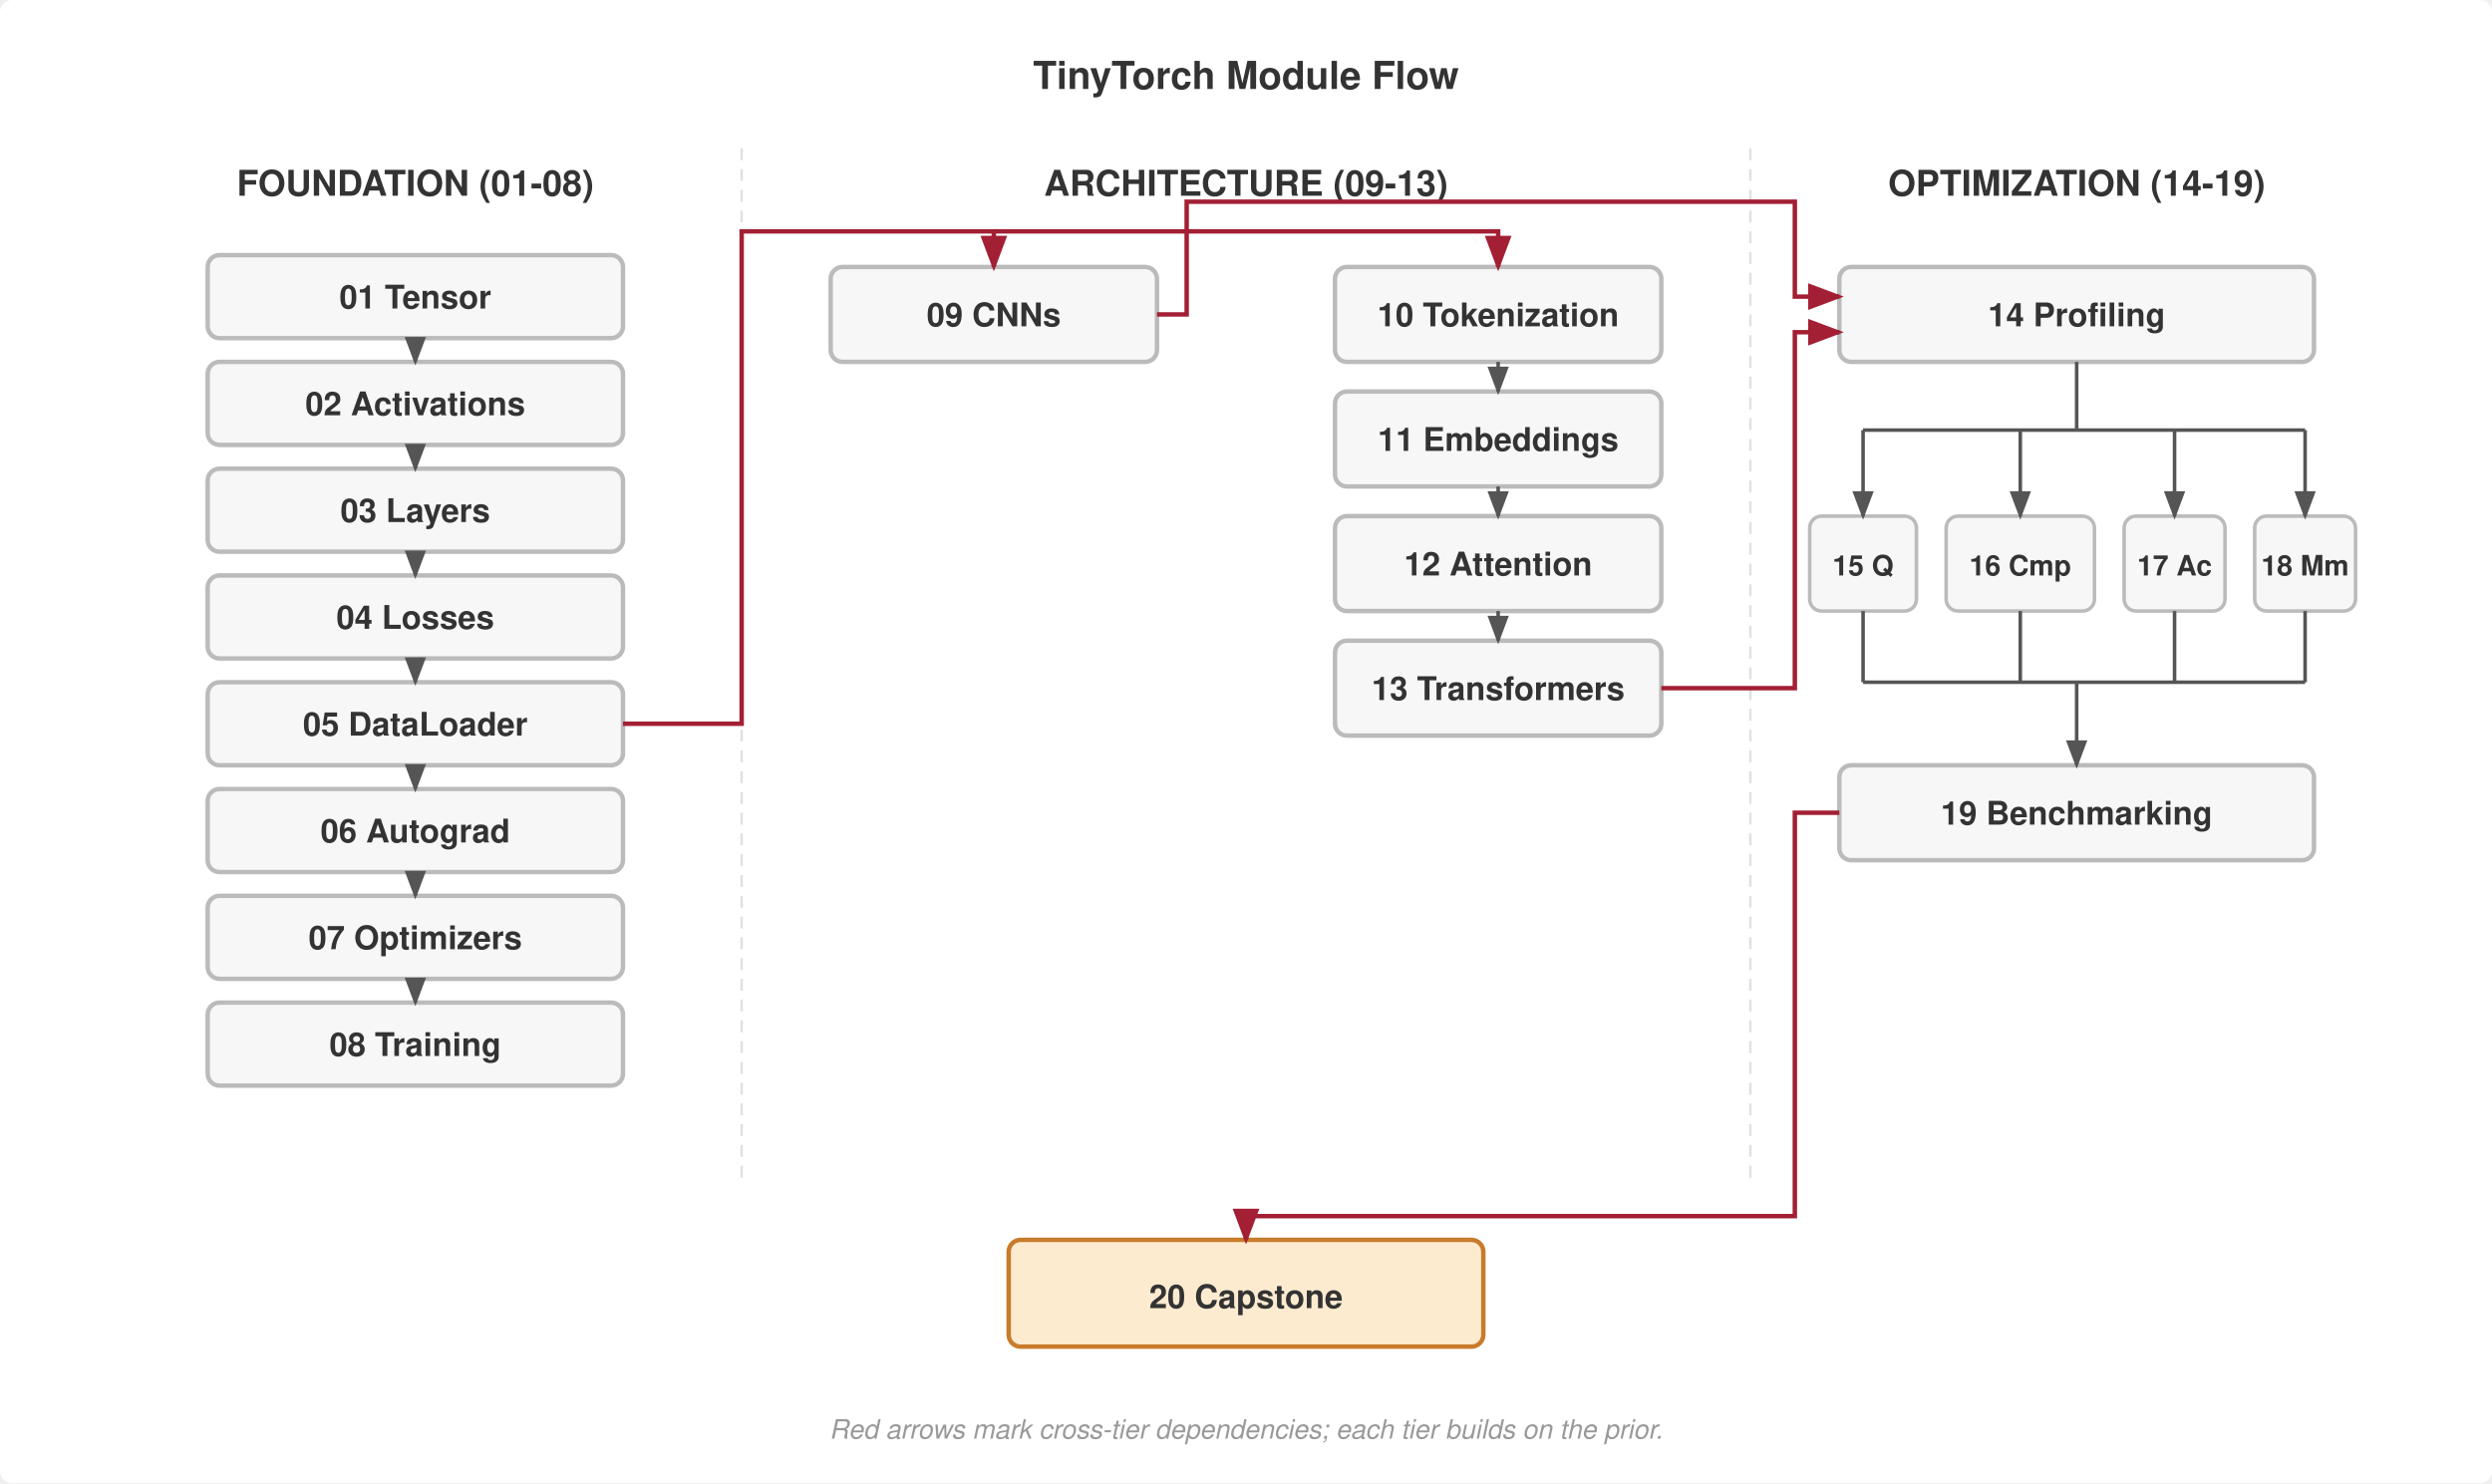
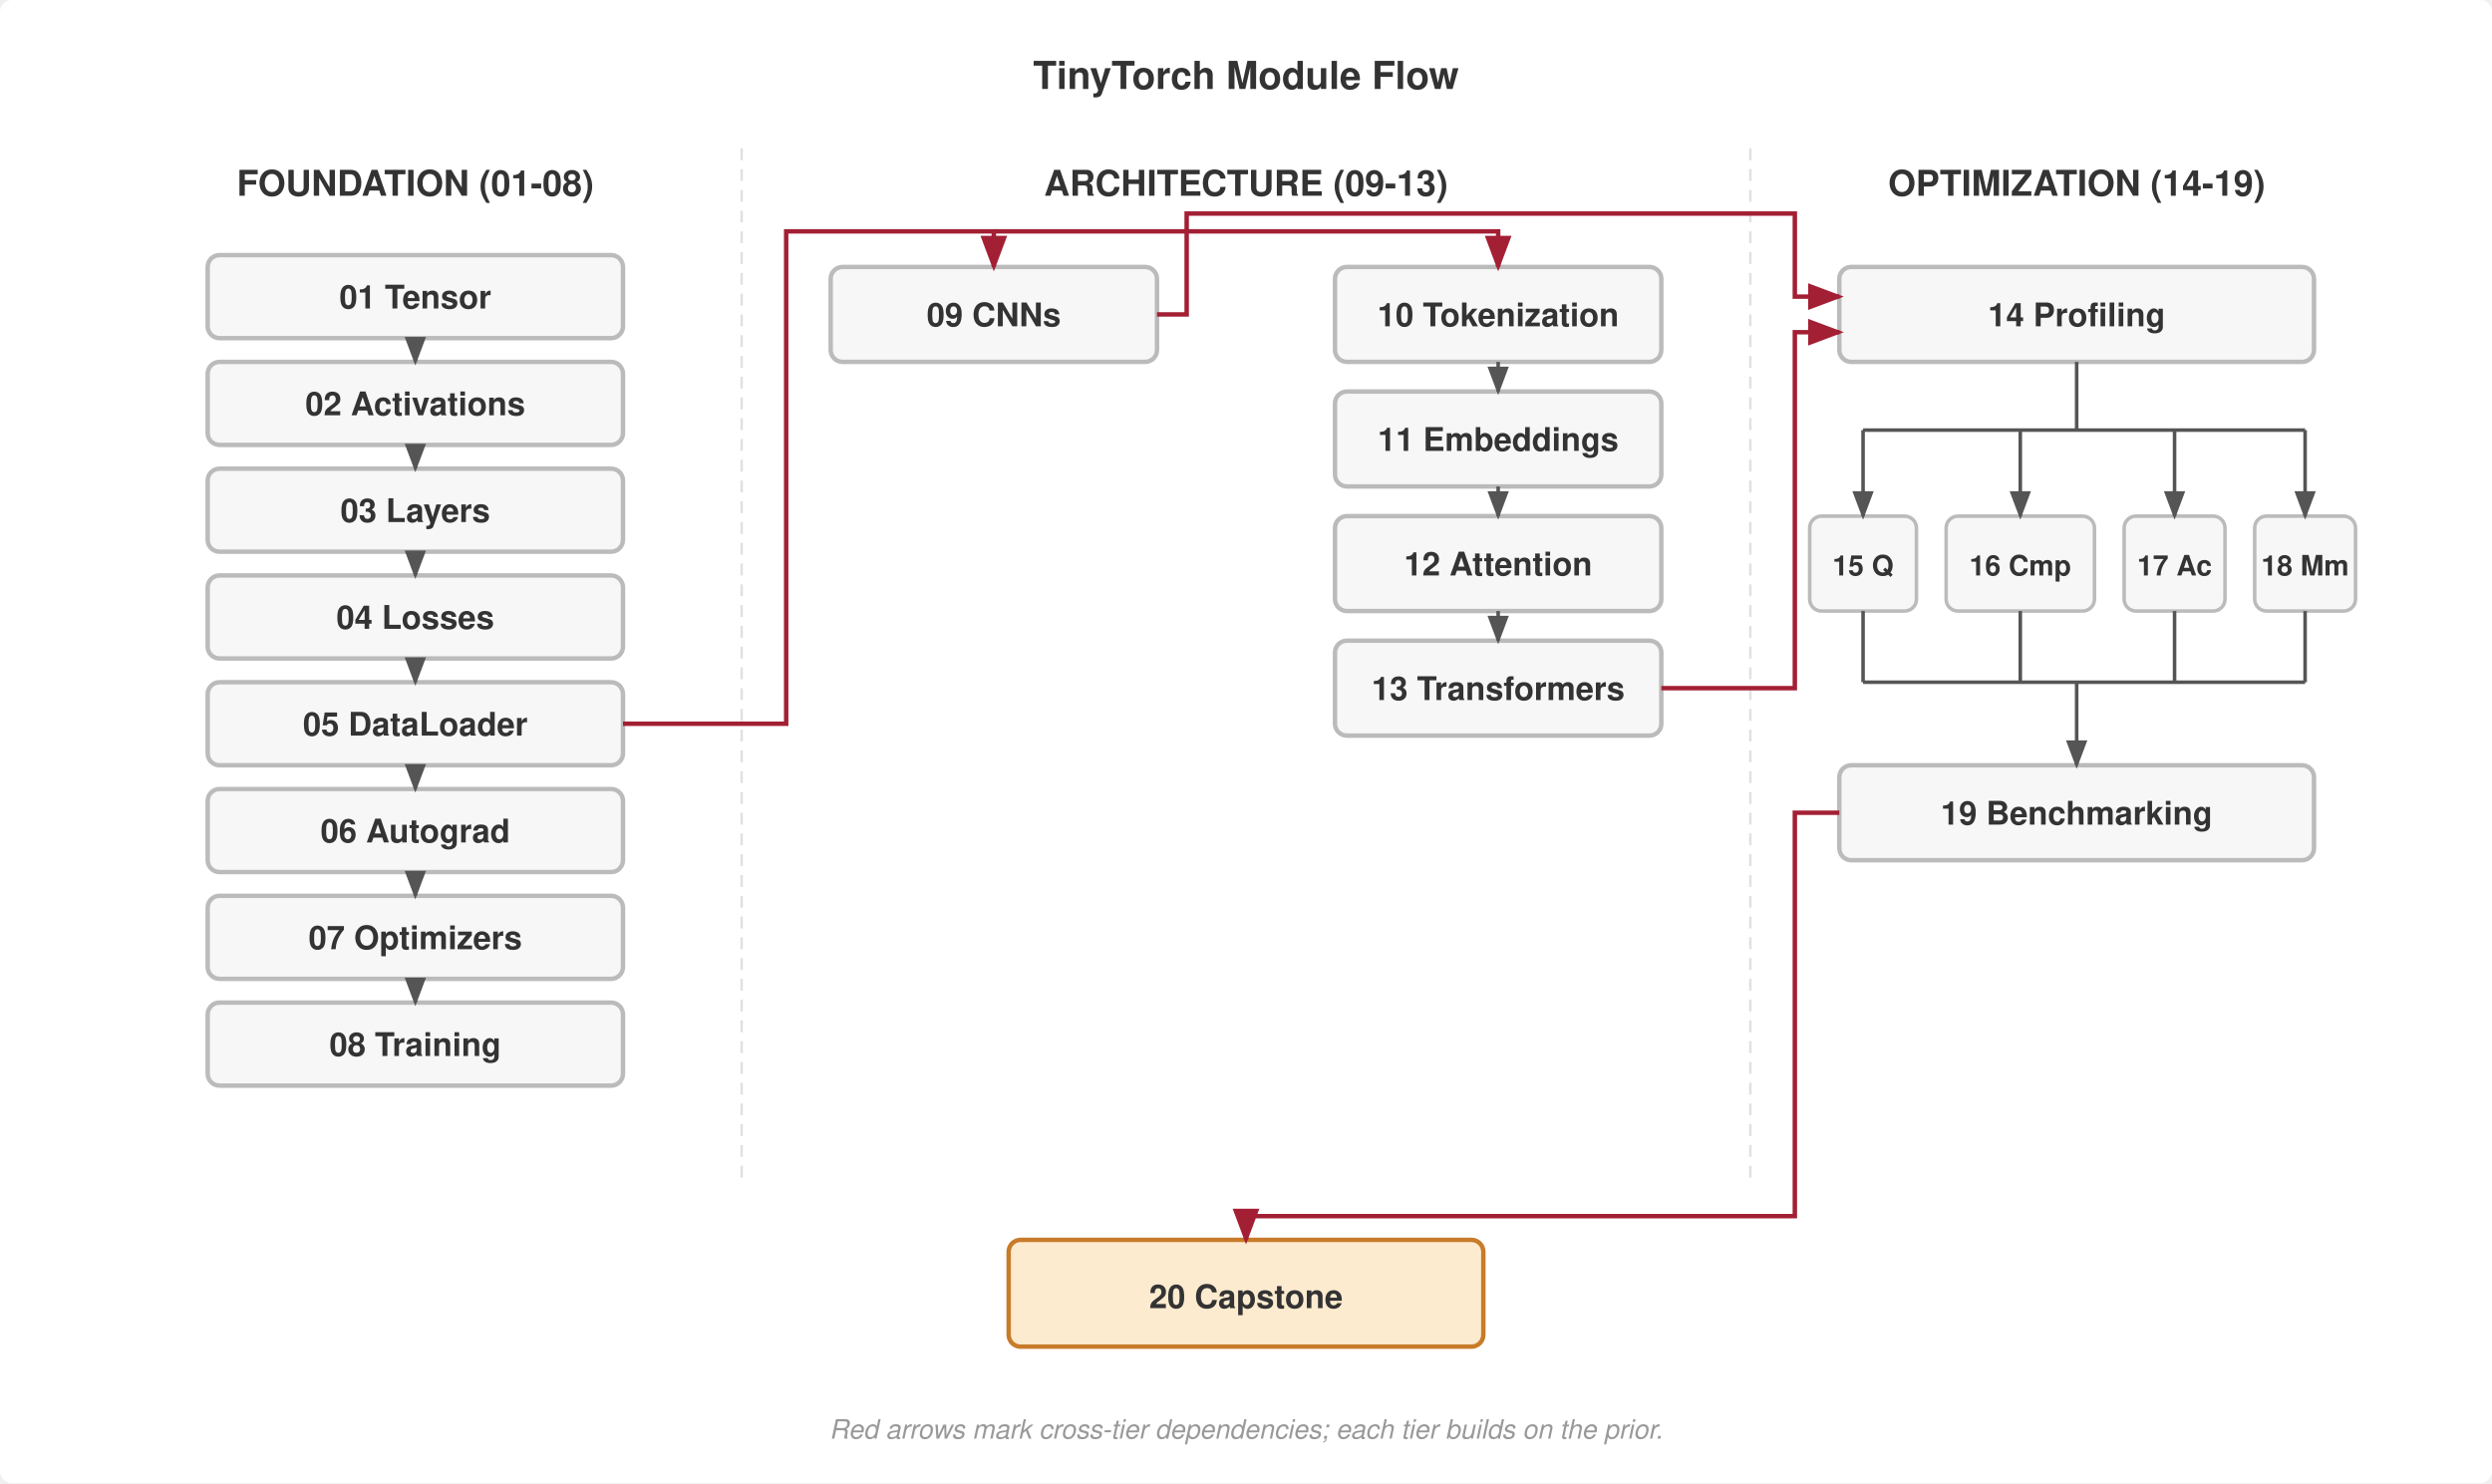
<svg xmlns="http://www.w3.org/2000/svg" viewBox="0 0 840 500" font-family="Helvetica Neue, Helvetica, Arial, sans-serif">
  <rect width="840" height="500" fill="#fff" rx="4" />
  <defs>
    <marker id="arrow" markerWidth="8" markerHeight="6" refX="7" refY="3" orient="auto">
      <path d="M0,0 L8,3 L0,6 Z" fill="#555" />
    </marker>
    <marker id="arrow-red" markerWidth="8" markerHeight="6" refX="7" refY="3" orient="auto">
      <path d="M0,0 L8,3 L0,6 Z" fill="#a31f34" />
    </marker>
  </defs>
  <text x="420" y="30" text-anchor="middle" font-size="13" font-weight="700" fill="#333">TinyTorch Module Flow</text>
  <line x1="250" y1="50" x2="250" y2="400" stroke="#e0e0e0" stroke-width="0.8" stroke-dasharray="4,3" />
  <line x1="590" y1="50" x2="590" y2="400" stroke="#e0e0e0" stroke-width="0.8" stroke-dasharray="4,3" />
  <text x="140" y="66" text-anchor="middle" font-size="12" font-weight="700" fill="#333">FOUNDATION (01-08)</text>
  <text x="420" y="66" text-anchor="middle" font-size="12" font-weight="700" fill="#333">ARCHITECTURE (09-13)</text>
  <text x="700" y="66" text-anchor="middle" font-size="12" font-weight="700" fill="#333">OPTIMIZATION (14-19)</text>
  <rect x="70" y="86" width="140" height="28" rx="4" fill="#f7f7f7" stroke="#bbb" stroke-width="1.5" />
  <text x="140" y="104" text-anchor="middle" font-size="11" font-weight="700" fill="#333">01 Tensor</text>
  <rect x="70" y="122" width="140" height="28" rx="4" fill="#f7f7f7" stroke="#bbb" stroke-width="1.5" />
  <text x="140" y="140" text-anchor="middle" font-size="11" font-weight="700" fill="#333">02 Activations</text>
  <rect x="70" y="158" width="140" height="28" rx="4" fill="#f7f7f7" stroke="#bbb" stroke-width="1.5" />
  <text x="140" y="176" text-anchor="middle" font-size="11" font-weight="700" fill="#333">03 Layers</text>
  <rect x="70" y="194" width="140" height="28" rx="4" fill="#f7f7f7" stroke="#bbb" stroke-width="1.5" />
  <text x="140" y="212" text-anchor="middle" font-size="11" font-weight="700" fill="#333">04 Losses</text>
  <rect x="70" y="230" width="140" height="28" rx="4" fill="#f7f7f7" stroke="#bbb" stroke-width="1.5" />
  <text x="140" y="248" text-anchor="middle" font-size="11" font-weight="700" fill="#333">05 DataLoader</text>
  <rect x="70" y="266" width="140" height="28" rx="4" fill="#f7f7f7" stroke="#bbb" stroke-width="1.5" />
  <text x="140" y="284" text-anchor="middle" font-size="11" font-weight="700" fill="#333">06 Autograd</text>
  <rect x="70" y="302" width="140" height="28" rx="4" fill="#f7f7f7" stroke="#bbb" stroke-width="1.5" />
  <text x="140" y="320" text-anchor="middle" font-size="11" font-weight="700" fill="#333">07 Optimizers</text>
  <rect x="70" y="338" width="140" height="28" rx="4" fill="#f7f7f7" stroke="#bbb" stroke-width="1.5" />
  <text x="140" y="356" text-anchor="middle" font-size="11" font-weight="700" fill="#333">08 Training</text>
  <path d="M140,114 L140,122" stroke="#555" stroke-width="1.2" fill="none" marker-end="url(#arrow)" />
  <path d="M140,150 L140,158" stroke="#555" stroke-width="1.2" fill="none" marker-end="url(#arrow)" />
  <path d="M140,186 L140,194" stroke="#555" stroke-width="1.2" fill="none" marker-end="url(#arrow)" />
  <path d="M140,222 L140,230" stroke="#555" stroke-width="1.2" fill="none" marker-end="url(#arrow)" />
  <path d="M140,258 L140,266" stroke="#555" stroke-width="1.2" fill="none" marker-end="url(#arrow)" />
  <path d="M140,294 L140,302" stroke="#555" stroke-width="1.2" fill="none" marker-end="url(#arrow)" />
  <path d="M140,330 L140,338" stroke="#555" stroke-width="1.2" fill="none" marker-end="url(#arrow)" />
  <rect x="280" y="90" width="110" height="32" rx="4" fill="#f7f7f7" stroke="#bbb" stroke-width="1.5" />
  <text x="335" y="110" text-anchor="middle" font-size="11" font-weight="700" fill="#333">09 CNNs</text>
  <rect x="450" y="90" width="110" height="32" rx="4" fill="#f7f7f7" stroke="#bbb" stroke-width="1.5" />
  <text x="505" y="110" text-anchor="middle" font-size="11" font-weight="700" fill="#333">10 Tokenization</text>
  <rect x="450" y="132" width="110" height="32" rx="4" fill="#f7f7f7" stroke="#bbb" stroke-width="1.5" />
  <text x="505" y="152" text-anchor="middle" font-size="11" font-weight="700" fill="#333">11 Embeddings</text>
  <rect x="450" y="174" width="110" height="32" rx="4" fill="#f7f7f7" stroke="#bbb" stroke-width="1.5" />
  <text x="505" y="194" text-anchor="middle" font-size="11" font-weight="700" fill="#333">12 Attention</text>
  <rect x="450" y="216" width="110" height="32" rx="4" fill="#f7f7f7" stroke="#bbb" stroke-width="1.5" />
  <text x="505" y="236" text-anchor="middle" font-size="11" font-weight="700" fill="#333">13 Transformers</text>
  <path d="M505,122 L505,132" stroke="#555" stroke-width="1.2" fill="none" marker-end="url(#arrow)" />
  <path d="M505,164 L505,174" stroke="#555" stroke-width="1.2" fill="none" marker-end="url(#arrow)" />
  <path d="M505,206 L505,216" stroke="#555" stroke-width="1.2" fill="none" marker-end="url(#arrow)" />
  <rect x="620" y="90" width="160" height="32" rx="4" fill="#f7f7f7" stroke="#bbb" stroke-width="1.5" />
  <text x="700" y="110" text-anchor="middle" font-size="11" font-weight="700" fill="#333">14 Profiling</text>
  <rect x="610" y="174" width="36" height="32" rx="4" fill="#f7f7f7" stroke="#bbb" stroke-width="1.2" />
  <text x="628" y="194" text-anchor="middle" font-size="9.5" font-weight="700" fill="#333">15 Q</text>
  <rect x="656" y="174" width="50" height="32" rx="4" fill="#f7f7f7" stroke="#bbb" stroke-width="1.2" />
  <text x="681" y="194" text-anchor="middle" font-size="9.5" font-weight="700" fill="#333">16 Cmp</text>
  <rect x="716" y="174" width="34" height="32" rx="4" fill="#f7f7f7" stroke="#bbb" stroke-width="1.2" />
  <text x="733" y="194" text-anchor="middle" font-size="9.5" font-weight="700" fill="#333">17 Ac</text>
  <rect x="760" y="174" width="34" height="32" rx="4" fill="#f7f7f7" stroke="#bbb" stroke-width="1.2" />
  <text x="777" y="194" text-anchor="middle" font-size="9.5" font-weight="700" fill="#333">18 Mm</text>
  <rect x="620" y="258" width="160" height="32" rx="4" fill="#f7f7f7" stroke="#bbb" stroke-width="1.5" />
  <text x="700" y="278" text-anchor="middle" font-size="11" font-weight="700" fill="#333">19 Benchmarking</text>
  <path d="M700,122 L700,145" stroke="#555" stroke-width="1.2" fill="none" />
  <path d="M628,145 L777,145" stroke="#555" stroke-width="1.2" fill="none" />
  <path d="M628,145 L628,174" stroke="#555" stroke-width="1.2" fill="none" marker-end="url(#arrow)" />
  <path d="M681,145 L681,174" stroke="#555" stroke-width="1.2" fill="none" marker-end="url(#arrow)" />
  <path d="M733,145 L733,174" stroke="#555" stroke-width="1.2" fill="none" marker-end="url(#arrow)" />
  <path d="M777,145 L777,174" stroke="#555" stroke-width="1.2" fill="none" marker-end="url(#arrow)" />
  <path d="M628,206 L628,230" stroke="#555" stroke-width="1.2" fill="none" />
  <path d="M681,206 L681,230" stroke="#555" stroke-width="1.2" fill="none" />
  <path d="M733,206 L733,230" stroke="#555" stroke-width="1.2" fill="none" />
  <path d="M777,206 L777,230" stroke="#555" stroke-width="1.2" fill="none" />
  <path d="M628,230 L777,230" stroke="#555" stroke-width="1.2" fill="none" />
  <path d="M700,230 L700,258" stroke="#555" stroke-width="1.2" fill="none" marker-end="url(#arrow)" />
-   <path d="M210,244 L250,244 L250,78 L335,78 L335,90" stroke="#a31f34" stroke-width="1.5" fill="none" marker-end="url(#arrow-red)" />
+   <path d="M210,244 L265,244 L265,78 L335,78 L335,90" stroke="#a31f34" stroke-width="1.5" fill="none" marker-end="url(#arrow-red)" />
  <path d="M335,78 L505,78 L505,90" stroke="#a31f34" stroke-width="1.5" fill="none" marker-end="url(#arrow-red)" />
-   <path d="M390,106 L400,106 L400,68 L605,68 L605,100 L620,100" stroke="#a31f34" stroke-width="1.5" fill="none" marker-end="url(#arrow-red)" />
+   <path d="M390,106 L400,106 L400,72 L605,72 L605,100 L620,100" stroke="#a31f34" stroke-width="1.5" fill="none" marker-end="url(#arrow-red)" />
  <path d="M560,232 L605,232 L605,112 L620,112" stroke="#a31f34" stroke-width="1.5" fill="none" marker-end="url(#arrow-red)" />
  <rect x="340" y="418" width="160" height="36" rx="4" fill="#fdebd0" stroke="#c87b2a" stroke-width="1.5" />
  <text x="420" y="441" text-anchor="middle" font-size="11" font-weight="700" fill="#333">20 Capstone</text>
  <path d="M620,274 L605,274 L605,410 L420,410 L420,418" stroke="#a31f34" stroke-width="1.5" fill="none" marker-end="url(#arrow-red)" />
  <text x="420" y="485" text-anchor="middle" font-size="9" font-style="italic" fill="#999">Red arrows mark cross-tier dependencies; each tier builds on the prior.</text>
</svg>
